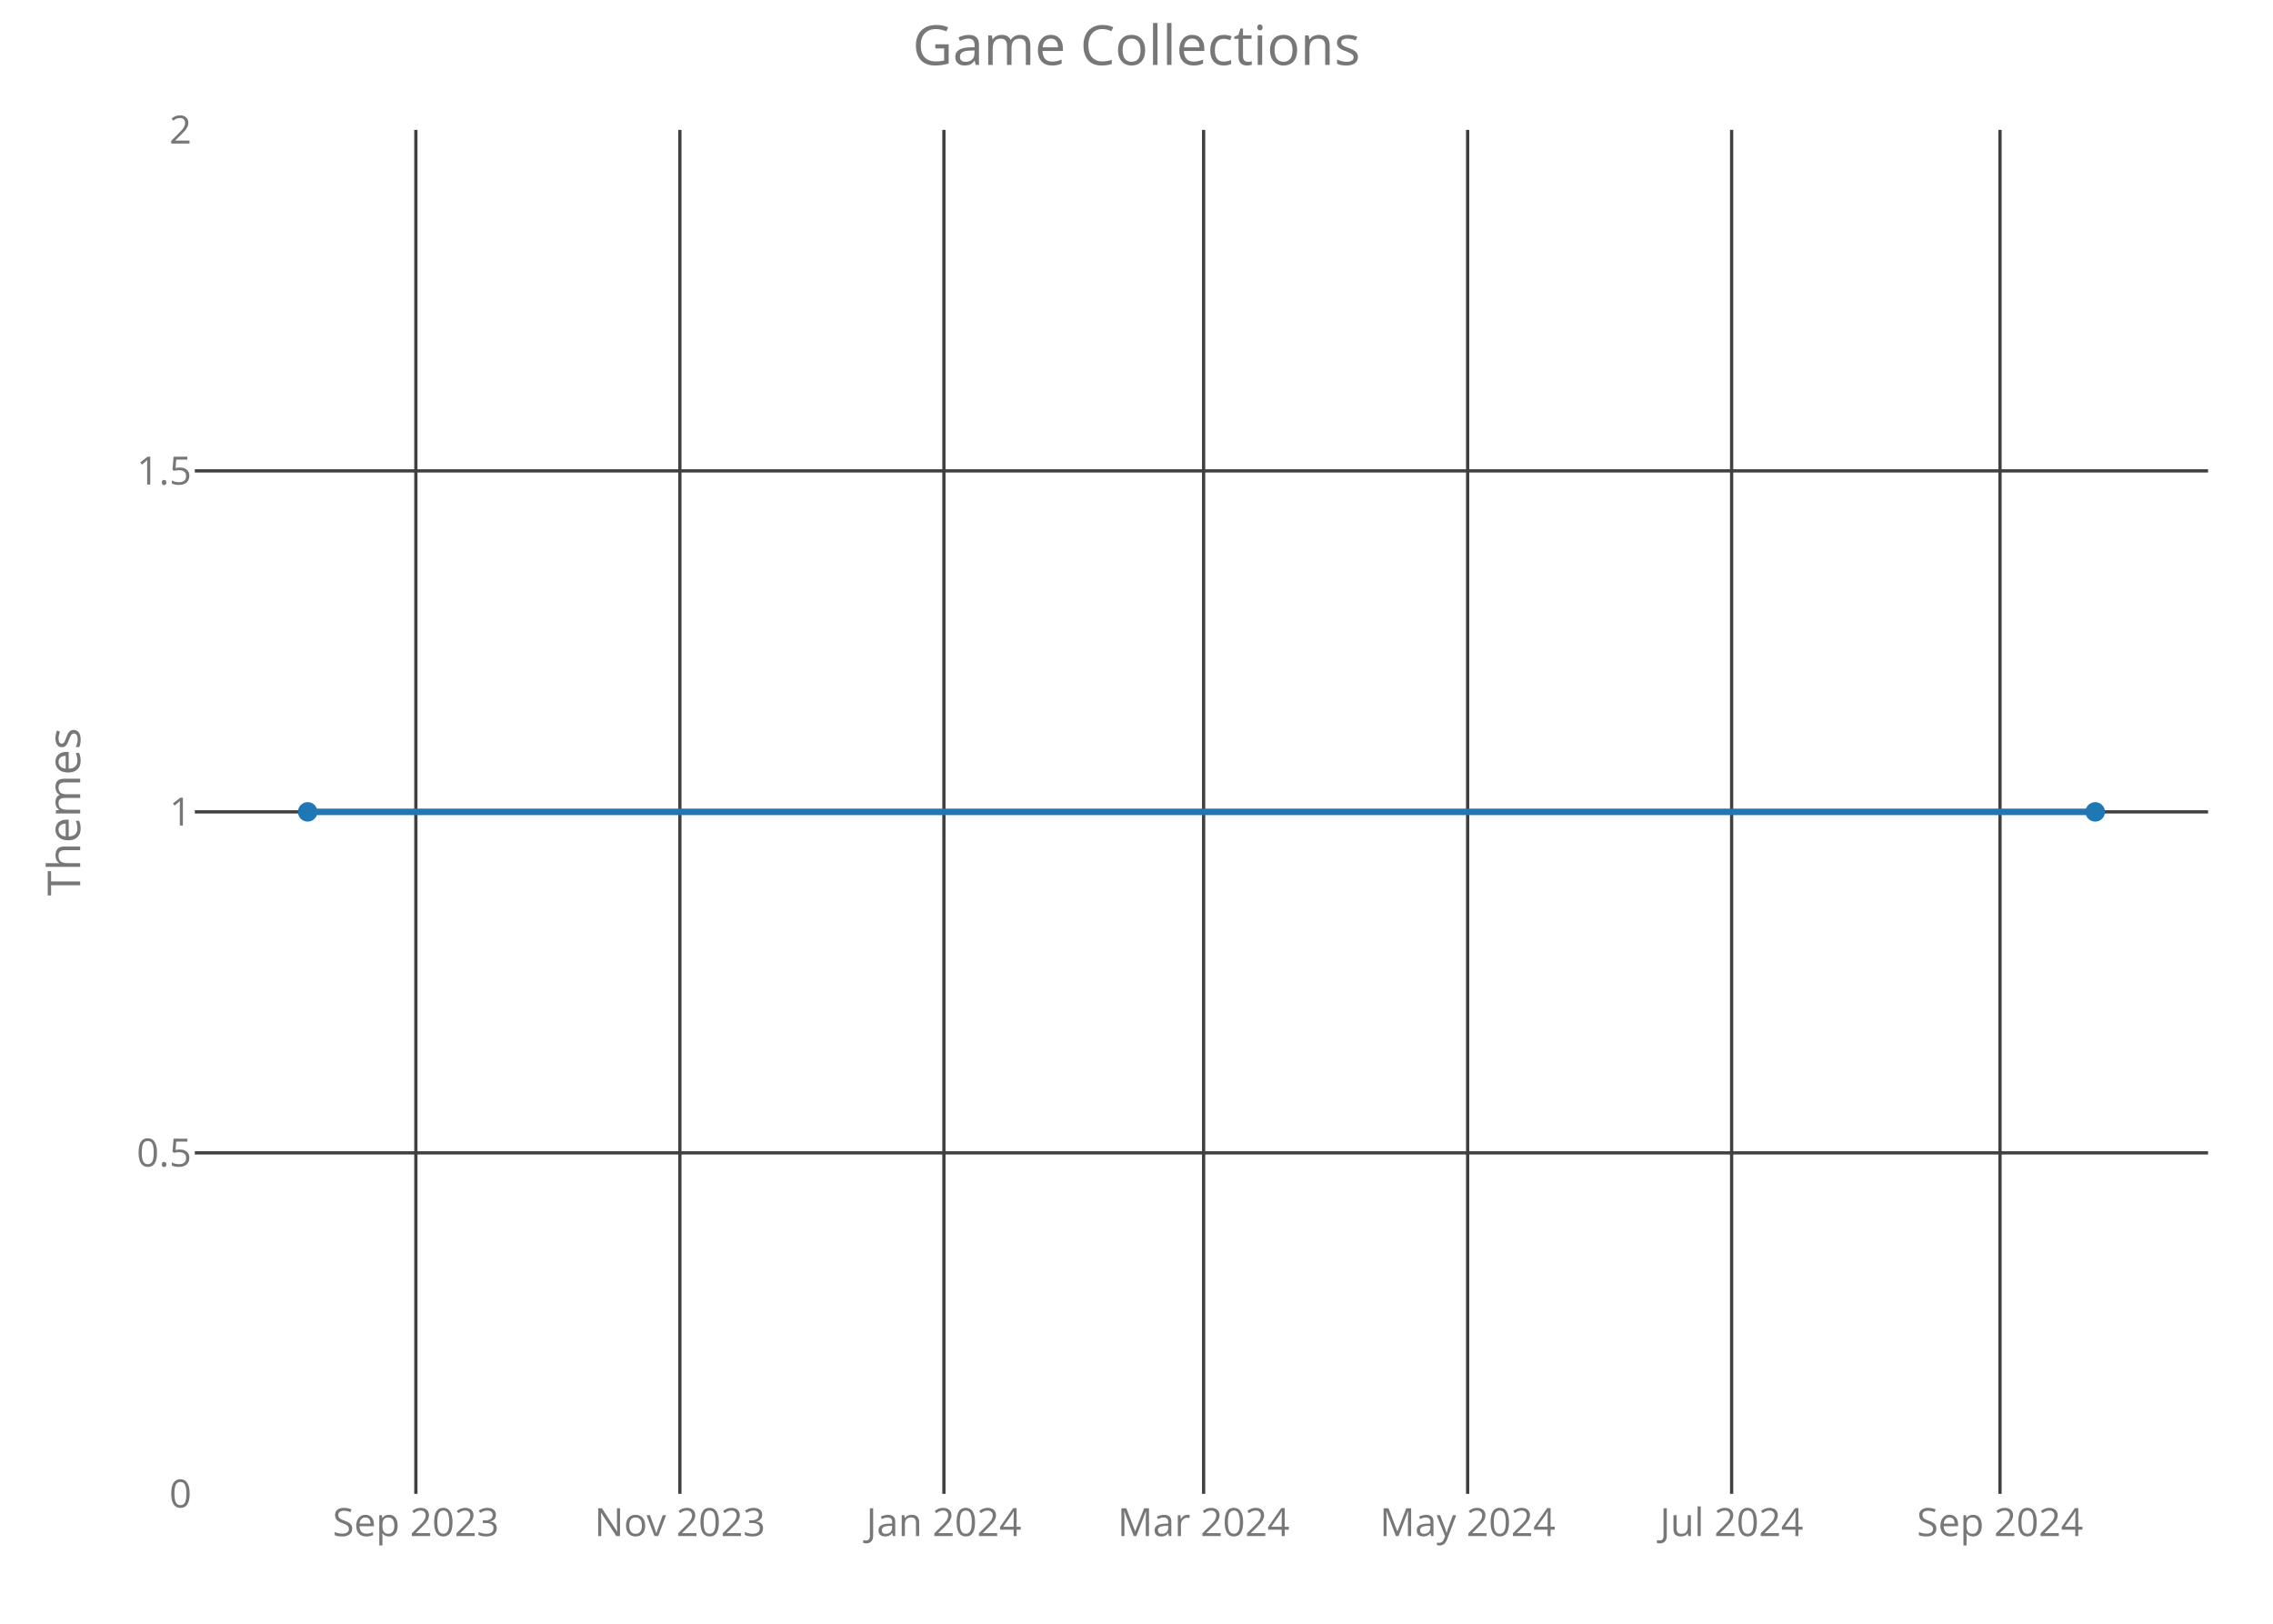
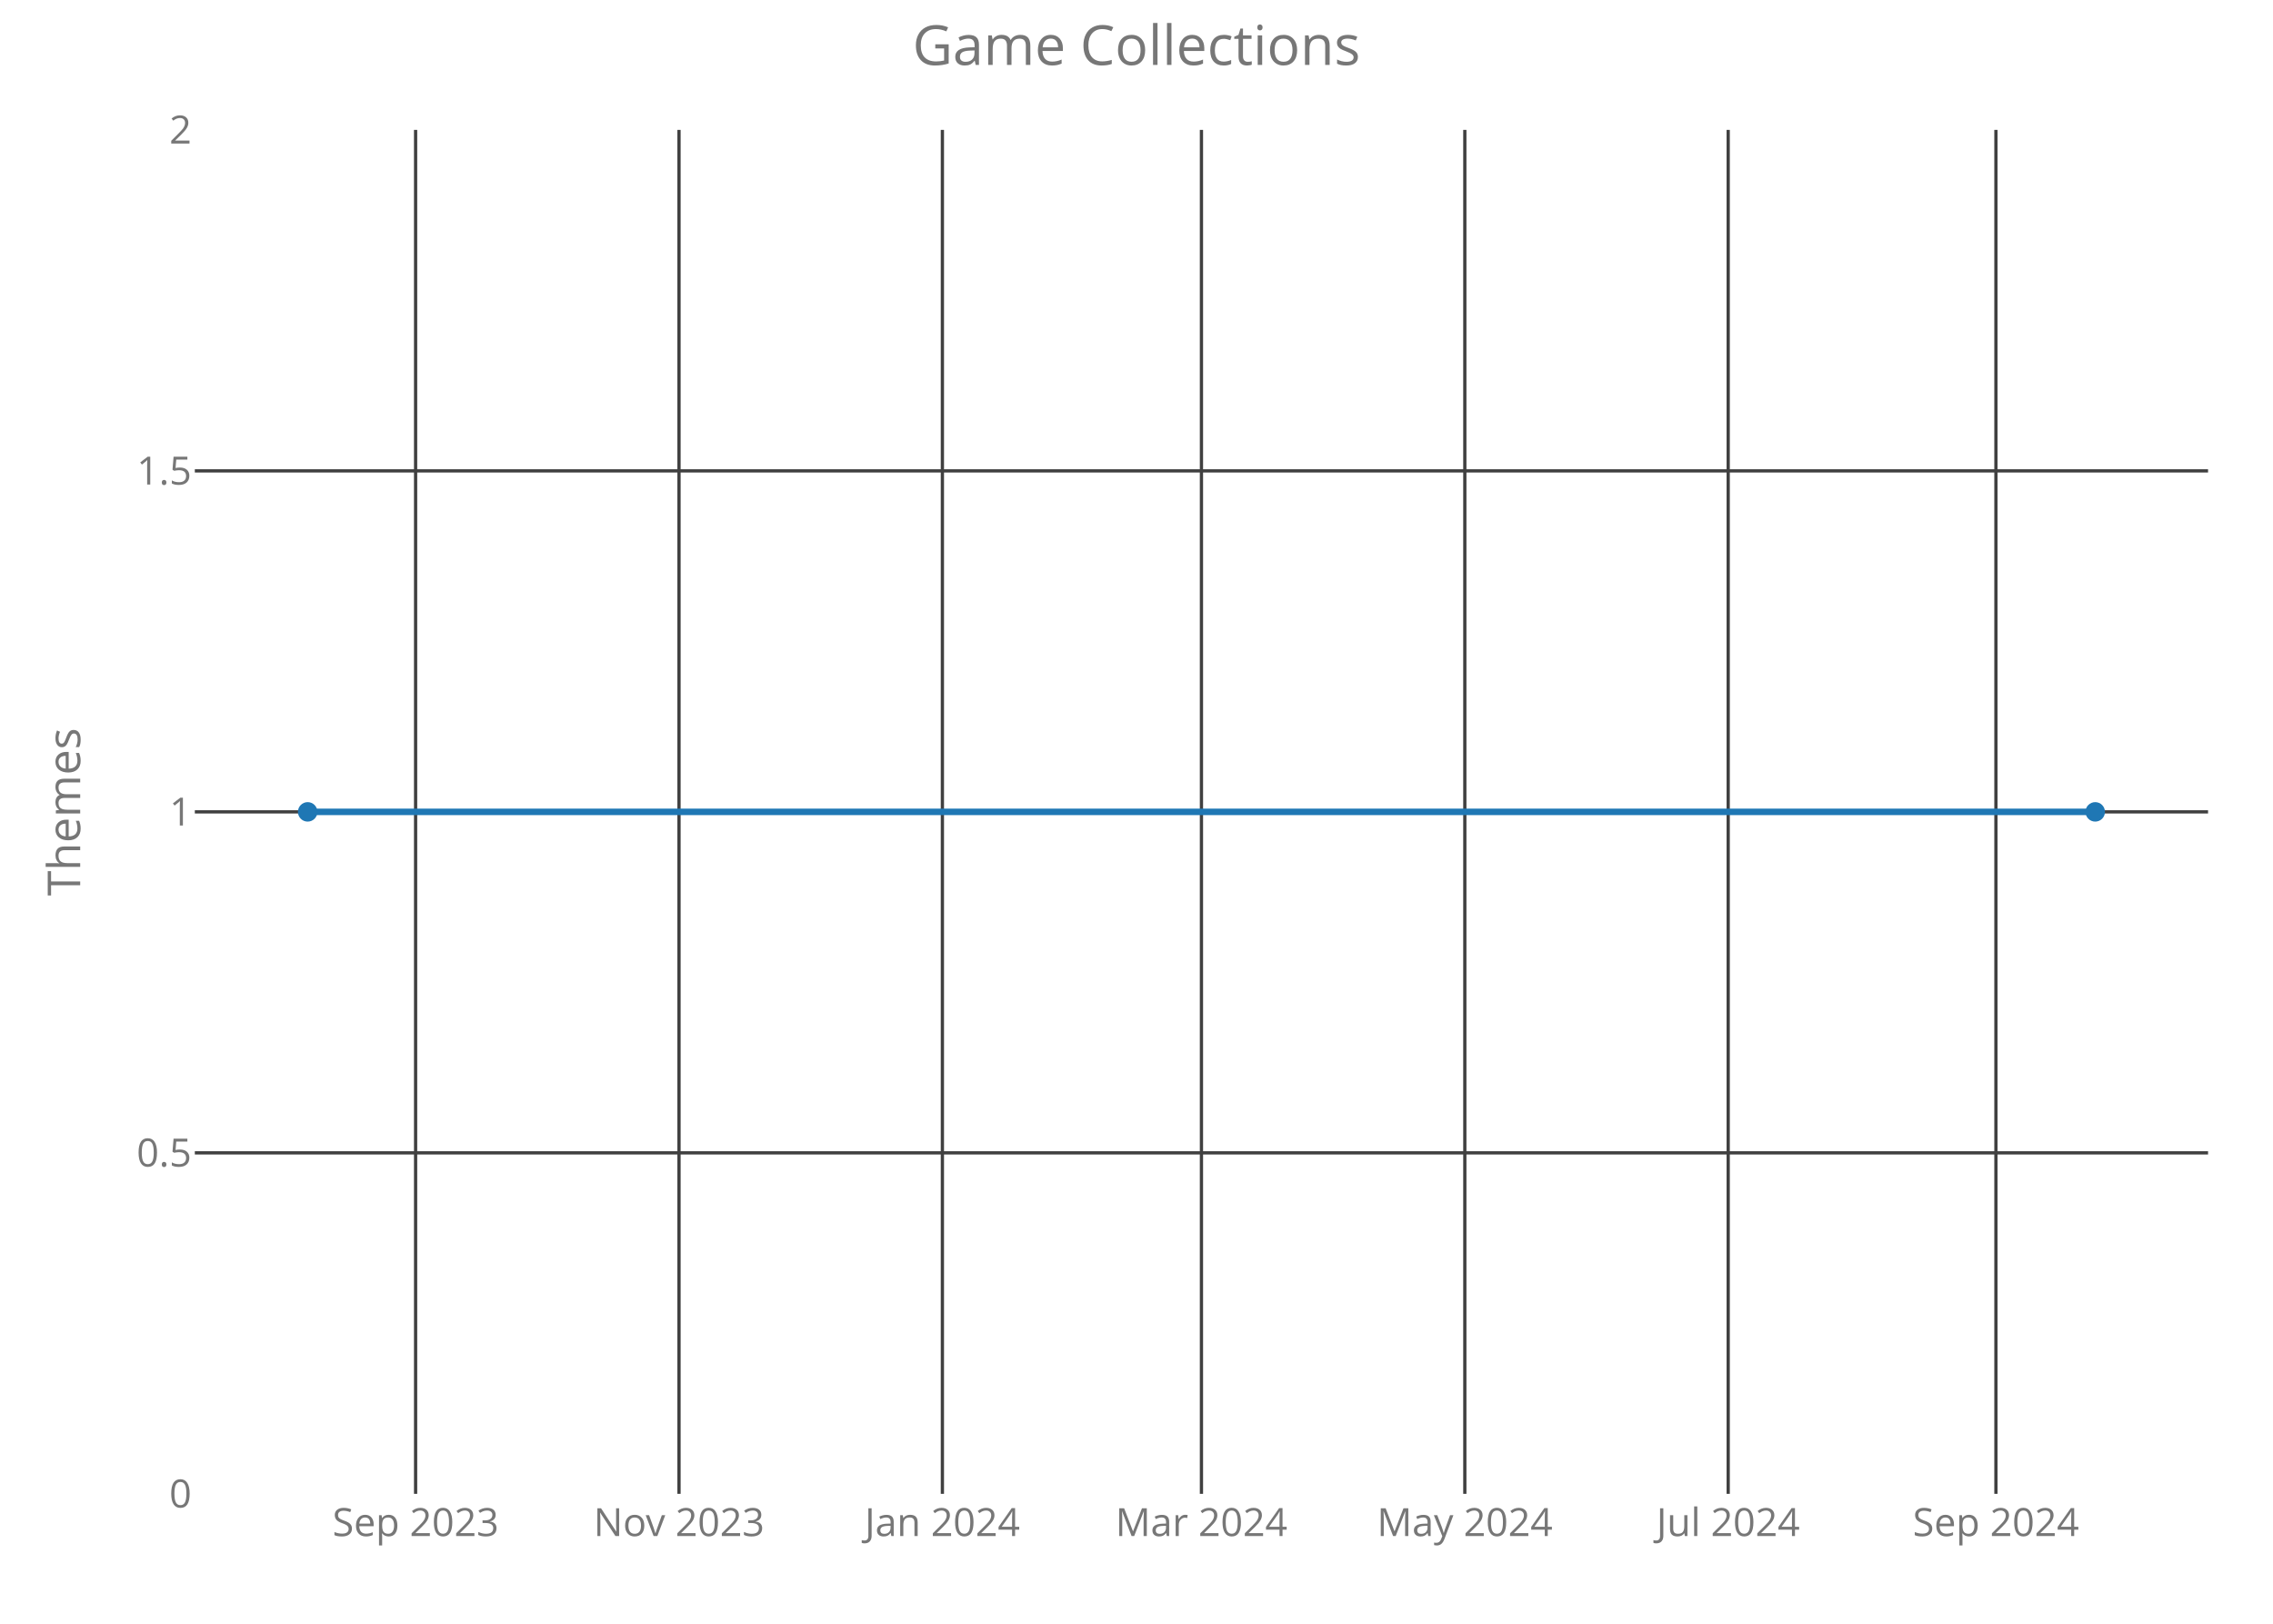
<svg xmlns="http://www.w3.org/2000/svg" class="main-svg" width="700" height="500" style="" viewBox="0 0 700 500">
  <rect x="0" y="0" width="700" height="500" style="fill: rgb(0, 0, 0); fill-opacity: 0;" />
-   <defs id="defs-f07652">
+   <defs id="defs-f4e9b6">
    <g class="clips">
-       <clipPath id="clipf07652xyplot" class="plotclip">
+       <clipPath id="clipf4e9b6xyplot" class="plotclip">
        <rect width="620" height="420" />
      </clipPath>
-       <clipPath class="axesclip" id="clipf07652x">
+       <clipPath class="axesclip" id="clipf4e9b6x">
        <rect x="60" y="0" width="620" height="500" />
      </clipPath>
-       <clipPath class="axesclip" id="clipf07652y">
+       <clipPath class="axesclip" id="clipf4e9b6y">
        <rect x="0" y="40" width="700" height="420" />
      </clipPath>
-       <clipPath class="axesclip" id="clipf07652xy">
+       <clipPath class="axesclip" id="clipf4e9b6xy">
        <rect x="60" y="40" width="620" height="420" />
      </clipPath>
    </g>
    <g class="gradients" />
  </defs>
  <g class="bglayer">
    <rect class="bg" x="60" y="40" width="620" height="420" style="fill: rgb(0, 0, 0); fill-opacity: 0; stroke-width: 0;" />
  </g>
  <g class="layer-below">
    <g class="imagelayer" />
    <g class="shapelayer" />
  </g>
  <g class="cartesianlayer">
    <g class="subplot xy">
      <g class="layer-subplot">
        <g class="shapelayer" />
        <g class="imagelayer" />
      </g>
      <g class="gridlayer">
        <g class="x">
-           <path class="xgrid crisp" transform="translate(128.07,0)" d="M0,40v420" style="stroke: rgb(64, 64, 64); stroke-opacity: 1; stroke-width: 1px;" />
-           <path class="xgrid crisp" transform="translate(209.38,0)" d="M0,40v420" style="stroke: rgb(64, 64, 64); stroke-opacity: 1; stroke-width: 1px;" />
-           <path class="xgrid crisp" transform="translate(290.69,0)" d="M0,40v420" style="stroke: rgb(64, 64, 64); stroke-opacity: 1; stroke-width: 1px;" />
-           <path class="xgrid crisp" transform="translate(370.67,0)" d="M0,40v420" style="stroke: rgb(64, 64, 64); stroke-opacity: 1; stroke-width: 1px;" />
-           <path class="xgrid crisp" transform="translate(451.98,0)" d="M0,40v420" style="stroke: rgb(64, 64, 64); stroke-opacity: 1; stroke-width: 1px;" />
-           <path class="xgrid crisp" transform="translate(533.28,0)" d="M0,40v420" style="stroke: rgb(64, 64, 64); stroke-opacity: 1; stroke-width: 1px;" />
-           <path class="xgrid crisp" transform="translate(615.93,0)" d="M0,40v420" style="stroke: rgb(64, 64, 64); stroke-opacity: 1; stroke-width: 1px;" />
+           <path class="xgrid crisp" transform="translate(127.99,0)" d="M0,40v420" style="stroke: rgb(64, 64, 64); stroke-opacity: 1; stroke-width: 1px;" />
+           <path class="xgrid crisp" transform="translate(209.11,0)" d="M0,40v420" style="stroke: rgb(64, 64, 64); stroke-opacity: 1; stroke-width: 1px;" />
+           <path class="xgrid crisp" transform="translate(290.22,0)" d="M0,40v420" style="stroke: rgb(64, 64, 64); stroke-opacity: 1; stroke-width: 1px;" />
+           <path class="xgrid crisp" transform="translate(370,0)" d="M0,40v420" style="stroke: rgb(64, 64, 64); stroke-opacity: 1; stroke-width: 1px;" />
+           <path class="xgrid crisp" transform="translate(451.11,0)" d="M0,40v420" style="stroke: rgb(64, 64, 64); stroke-opacity: 1; stroke-width: 1px;" />
+           <path class="xgrid crisp" transform="translate(532.22,0)" d="M0,40v420" style="stroke: rgb(64, 64, 64); stroke-opacity: 1; stroke-width: 1px;" />
+           <path class="xgrid crisp" transform="translate(614.67,0)" d="M0,40v420" style="stroke: rgb(64, 64, 64); stroke-opacity: 1; stroke-width: 1px;" />
        </g>
        <g class="y">
          <path class="ygrid crisp" transform="translate(0,355)" d="M60,0h620" style="stroke: rgb(64, 64, 64); stroke-opacity: 1; stroke-width: 1px;" />
          <path class="ygrid crisp" transform="translate(0,250)" d="M60,0h620" style="stroke: rgb(64, 64, 64); stroke-opacity: 1; stroke-width: 1px;" />
          <path class="ygrid crisp" transform="translate(0,145)" d="M60,0h620" style="stroke: rgb(64, 64, 64); stroke-opacity: 1; stroke-width: 1px;" />
        </g>
      </g>
      <g class="zerolinelayer" />
      <path class="xlines-below crisp" d="M0,0" style="fill: none;" />
      <path class="ylines-below crisp" d="M0,0" style="fill: none;" />
      <g class="overlines-below" />
      <g class="xaxislayer-below">
        <g class="xtick">
-           <text text-anchor="middle" x="0" y="473" transform="translate(128.07,0)" style="font-family: 'Open Sans'; font-size: 12px; fill: rgb(119, 119, 119); fill-opacity: 1; white-space: pre;">Sep 2023</text>
+           <text text-anchor="middle" x="0" y="473" transform="translate(127.99,0)" style="font-family: 'Open Sans'; font-size: 12px; fill: rgb(119, 119, 119); fill-opacity: 1; white-space: pre;">Sep 2023</text>
        </g>
        <g class="xtick">
-           <text text-anchor="middle" x="0" y="473" transform="translate(209.38,0)" style="font-family: 'Open Sans'; font-size: 12px; fill: rgb(119, 119, 119); fill-opacity: 1; white-space: pre;">Nov 2023</text>
+           <text text-anchor="middle" x="0" y="473" transform="translate(209.11,0)" style="font-family: 'Open Sans'; font-size: 12px; fill: rgb(119, 119, 119); fill-opacity: 1; white-space: pre;">Nov 2023</text>
        </g>
        <g class="xtick">
-           <text text-anchor="middle" x="0" y="473" transform="translate(290.69,0)" style="font-family: 'Open Sans'; font-size: 12px; fill: rgb(119, 119, 119); fill-opacity: 1; white-space: pre;">Jan 2024</text>
+           <text text-anchor="middle" x="0" y="473" transform="translate(290.22,0)" style="font-family: 'Open Sans'; font-size: 12px; fill: rgb(119, 119, 119); fill-opacity: 1; white-space: pre;">Jan 2024</text>
        </g>
        <g class="xtick">
-           <text text-anchor="middle" x="0" y="473" transform="translate(370.67,0)" style="font-family: 'Open Sans'; font-size: 12px; fill: rgb(119, 119, 119); fill-opacity: 1; white-space: pre;">Mar 2024</text>
+           <text text-anchor="middle" x="0" y="473" transform="translate(370,0)" style="font-family: 'Open Sans'; font-size: 12px; fill: rgb(119, 119, 119); fill-opacity: 1; white-space: pre;">Mar 2024</text>
        </g>
        <g class="xtick">
-           <text text-anchor="middle" x="0" y="473" transform="translate(451.98,0)" style="font-family: 'Open Sans'; font-size: 12px; fill: rgb(119, 119, 119); fill-opacity: 1; white-space: pre;">May 2024</text>
+           <text text-anchor="middle" x="0" y="473" transform="translate(451.11,0)" style="font-family: 'Open Sans'; font-size: 12px; fill: rgb(119, 119, 119); fill-opacity: 1; white-space: pre;">May 2024</text>
        </g>
        <g class="xtick">
-           <text text-anchor="middle" x="0" y="473" transform="translate(533.28,0)" style="font-family: 'Open Sans'; font-size: 12px; fill: rgb(119, 119, 119); fill-opacity: 1; white-space: pre;">Jul 2024</text>
+           <text text-anchor="middle" x="0" y="473" transform="translate(532.22,0)" style="font-family: 'Open Sans'; font-size: 12px; fill: rgb(119, 119, 119); fill-opacity: 1; white-space: pre;">Jul 2024</text>
        </g>
        <g class="xtick">
-           <text text-anchor="middle" x="0" y="473" transform="translate(615.93,0)" style="font-family: 'Open Sans'; font-size: 12px; fill: rgb(119, 119, 119); fill-opacity: 1; white-space: pre;">Sep 2024</text>
+           <text text-anchor="middle" x="0" y="473" transform="translate(614.67,0)" style="font-family: 'Open Sans'; font-size: 12px; fill: rgb(119, 119, 119); fill-opacity: 1; white-space: pre;">Sep 2024</text>
        </g>
      </g>
      <g class="yaxislayer-below">
        <g class="ytick">
          <text text-anchor="end" x="59" y="4.2" transform="translate(0,460)" style="font-family: 'Open Sans'; font-size: 12px; fill: rgb(119, 119, 119); fill-opacity: 1; white-space: pre;">0</text>
        </g>
        <g class="ytick">
          <text text-anchor="end" x="59" y="4.2" transform="translate(0,355)" style="font-family: 'Open Sans'; font-size: 12px; fill: rgb(119, 119, 119); fill-opacity: 1; white-space: pre;">0.5</text>
        </g>
        <g class="ytick">
          <text text-anchor="end" x="59" y="4.2" transform="translate(0,250)" style="font-family: 'Open Sans'; font-size: 12px; fill: rgb(119, 119, 119); fill-opacity: 1; white-space: pre;">1</text>
        </g>
        <g class="ytick">
          <text text-anchor="end" x="59" y="4.2" transform="translate(0,145)" style="font-family: 'Open Sans'; font-size: 12px; fill: rgb(119, 119, 119); fill-opacity: 1; white-space: pre;">1.5</text>
        </g>
        <g class="ytick">
          <text text-anchor="end" x="59" y="4.2" transform="translate(0,40)" style="font-family: 'Open Sans'; font-size: 12px; fill: rgb(119, 119, 119); fill-opacity: 1; white-space: pre;">2</text>
        </g>
      </g>
      <g class="overaxes-below" />
-       <g class="plot" transform="translate(60,40)" clip-path="url('#clipf07652xyplot')">
+       <g class="plot" transform="translate(60,40)" clip-path="url('#clipf4e9b6xyplot')">
        <g class="scatterlayer mlayer">
-           <g class="trace scatter trace78a4fe" style="stroke-miterlimit: 2; opacity: 1;">
+           <g class="trace scatter trace92f0b9" style="stroke-miterlimit: 2; opacity: 1;">
            <g class="fills" />
            <g class="errorbars" />
            <g class="lines">
              <path class="js-line" d="M34.75,210L585.25,210" style="vector-effect: non-scaling-stroke; fill: none; stroke: rgb(31, 119, 180); stroke-opacity: 1; stroke-width: 2px; opacity: 1;" />
            </g>
            <g class="points">
              <path class="point" transform="translate(34.75,210)" d="M3,0A3,3 0 1,1 0,-3A3,3 0 0,1 3,0Z" style="opacity: 1; stroke-width: 0px; fill: rgb(31, 119, 180); fill-opacity: 1;" />
              <path class="point" transform="translate(585.25,210)" d="M3,0A3,3 0 1,1 0,-3A3,3 0 0,1 3,0Z" style="opacity: 1; stroke-width: 0px; fill: rgb(31, 119, 180); fill-opacity: 1;" />
            </g>
            <g class="text" />
          </g>
        </g>
      </g>
      <g class="overplot" />
      <path class="xlines-above" />
      <path class="ylines-above" />
      <g class="overlines-above" />
      <g class="xaxislayer-above" />
      <g class="yaxislayer-above" />
      <g class="overaxes-above" />
    </g>
  </g>
  <g class="polarlayer" />
  <g class="ternarylayer" />
  <g class="geolayer" />
  <g class="funnelarealayer" />
  <g class="pielayer" />
  <g class="treemaplayer" />
  <g class="sunburstlayer" />
  <g class="glimages" />
-   <defs id="topdefs-f07652">
+   <defs id="topdefs-f4e9b6">
    <g class="clips" />
  </defs>
  <g class="layer-above">
    <g class="imagelayer" />
    <g class="shapelayer" />
  </g>
  <g class="infolayer">
    <g class="g-gtitle">
      <text class="gtitle" x="350" y="20" text-anchor="middle" dy="0em" style="font-family: 'Open Sans'; font-size: 17px; fill: rgb(119, 119, 119); opacity: 1; font-weight: normal; white-space: pre;">Game Collections</text>
    </g>
    <g class="g-xtitle" />
    <g class="g-ytitle">
      <text class="ytitle" transform="rotate(-90,24.7,250)" x="24.7" y="250" text-anchor="middle" style="font-family: 'Open Sans'; font-size: 14px; fill: rgb(119, 119, 119); opacity: 1; font-weight: normal; white-space: pre;">Themes</text>
    </g>
  </g>
</svg>
